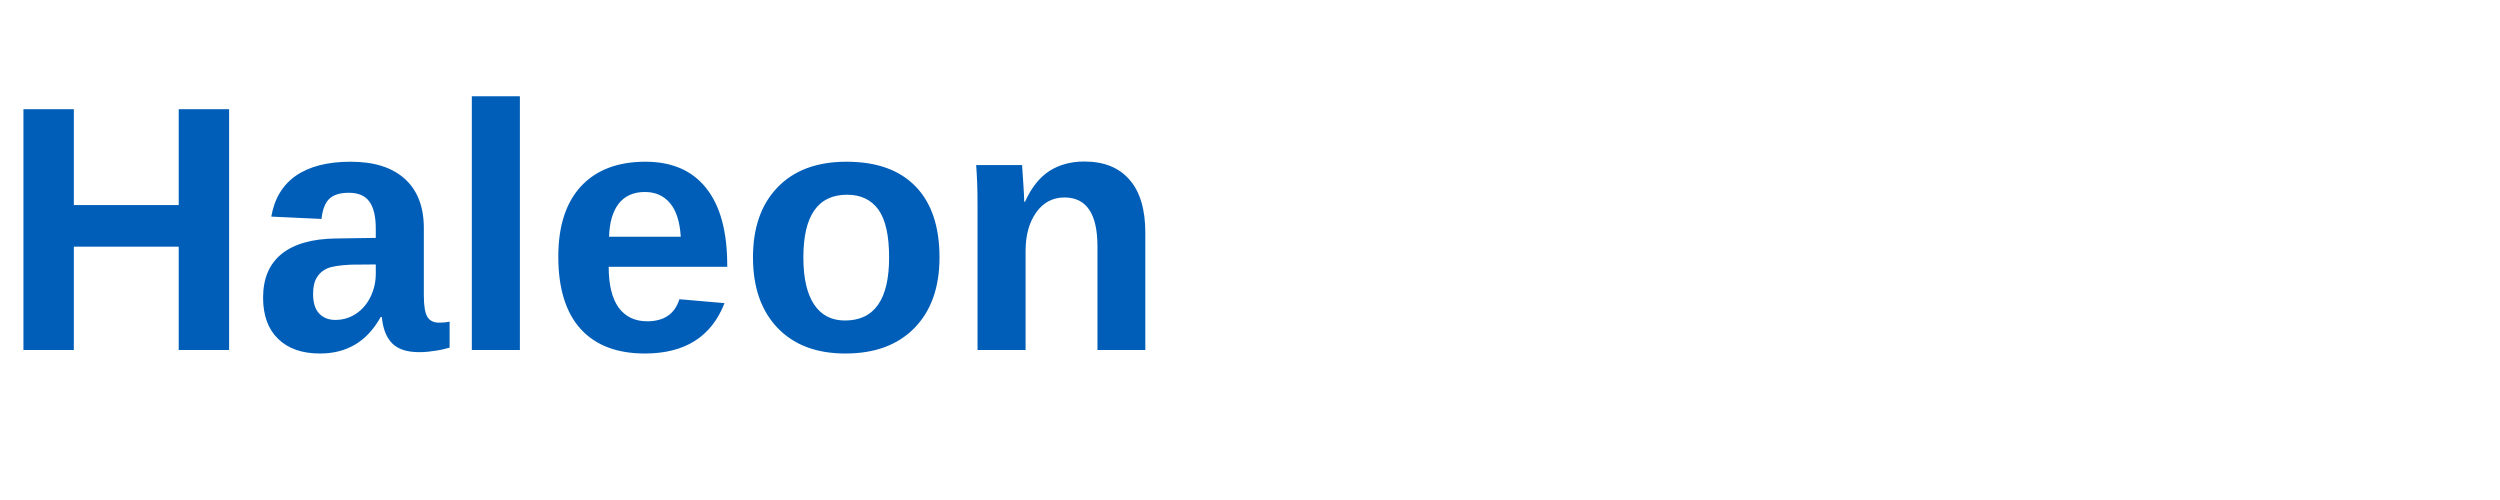
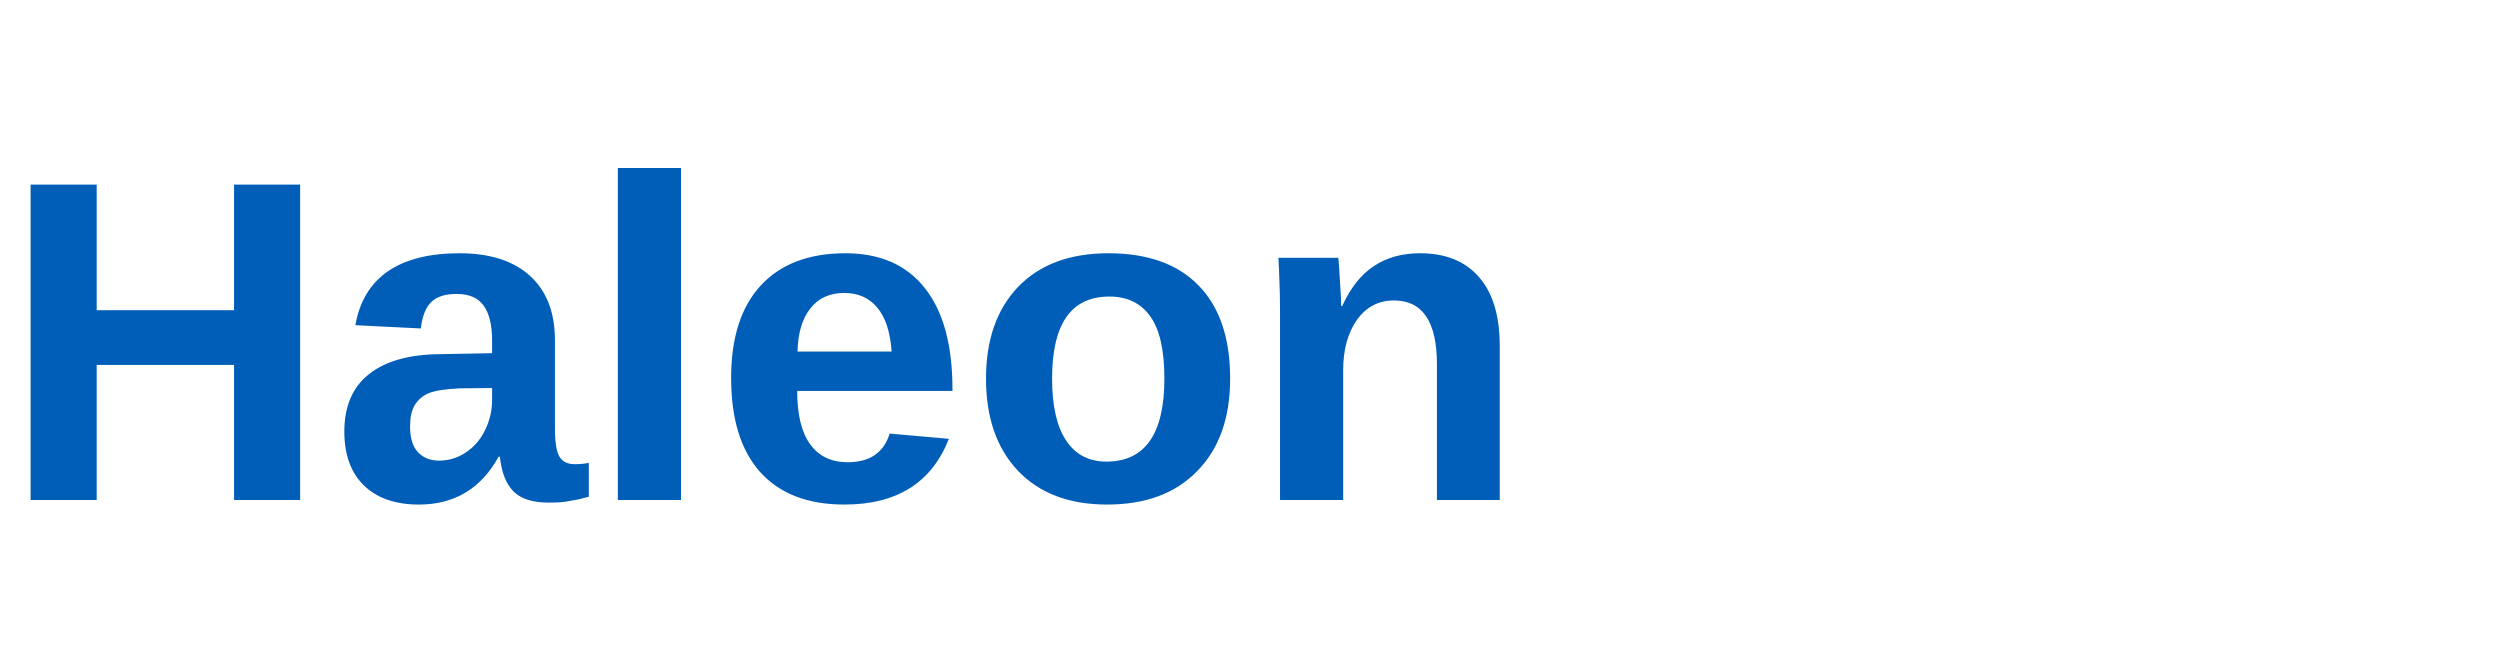
- <svg xmlns="http://www.w3.org/2000/svg" viewBox="0 0 200 40">
-   <text x="0" y="28" font-family="Arial, sans-serif" font-size="28" font-weight="700" fill="#005EB8">Haleon</text>
+ <svg xmlns="http://www.w3.org/2000/svg" viewBox="0 0 120 32" width="120" height="32">
+   <text x="0" y="24" font-family="Arial, sans-serif" font-size="22" font-weight="700" fill="#005EB8">Haleon</text>
</svg>
